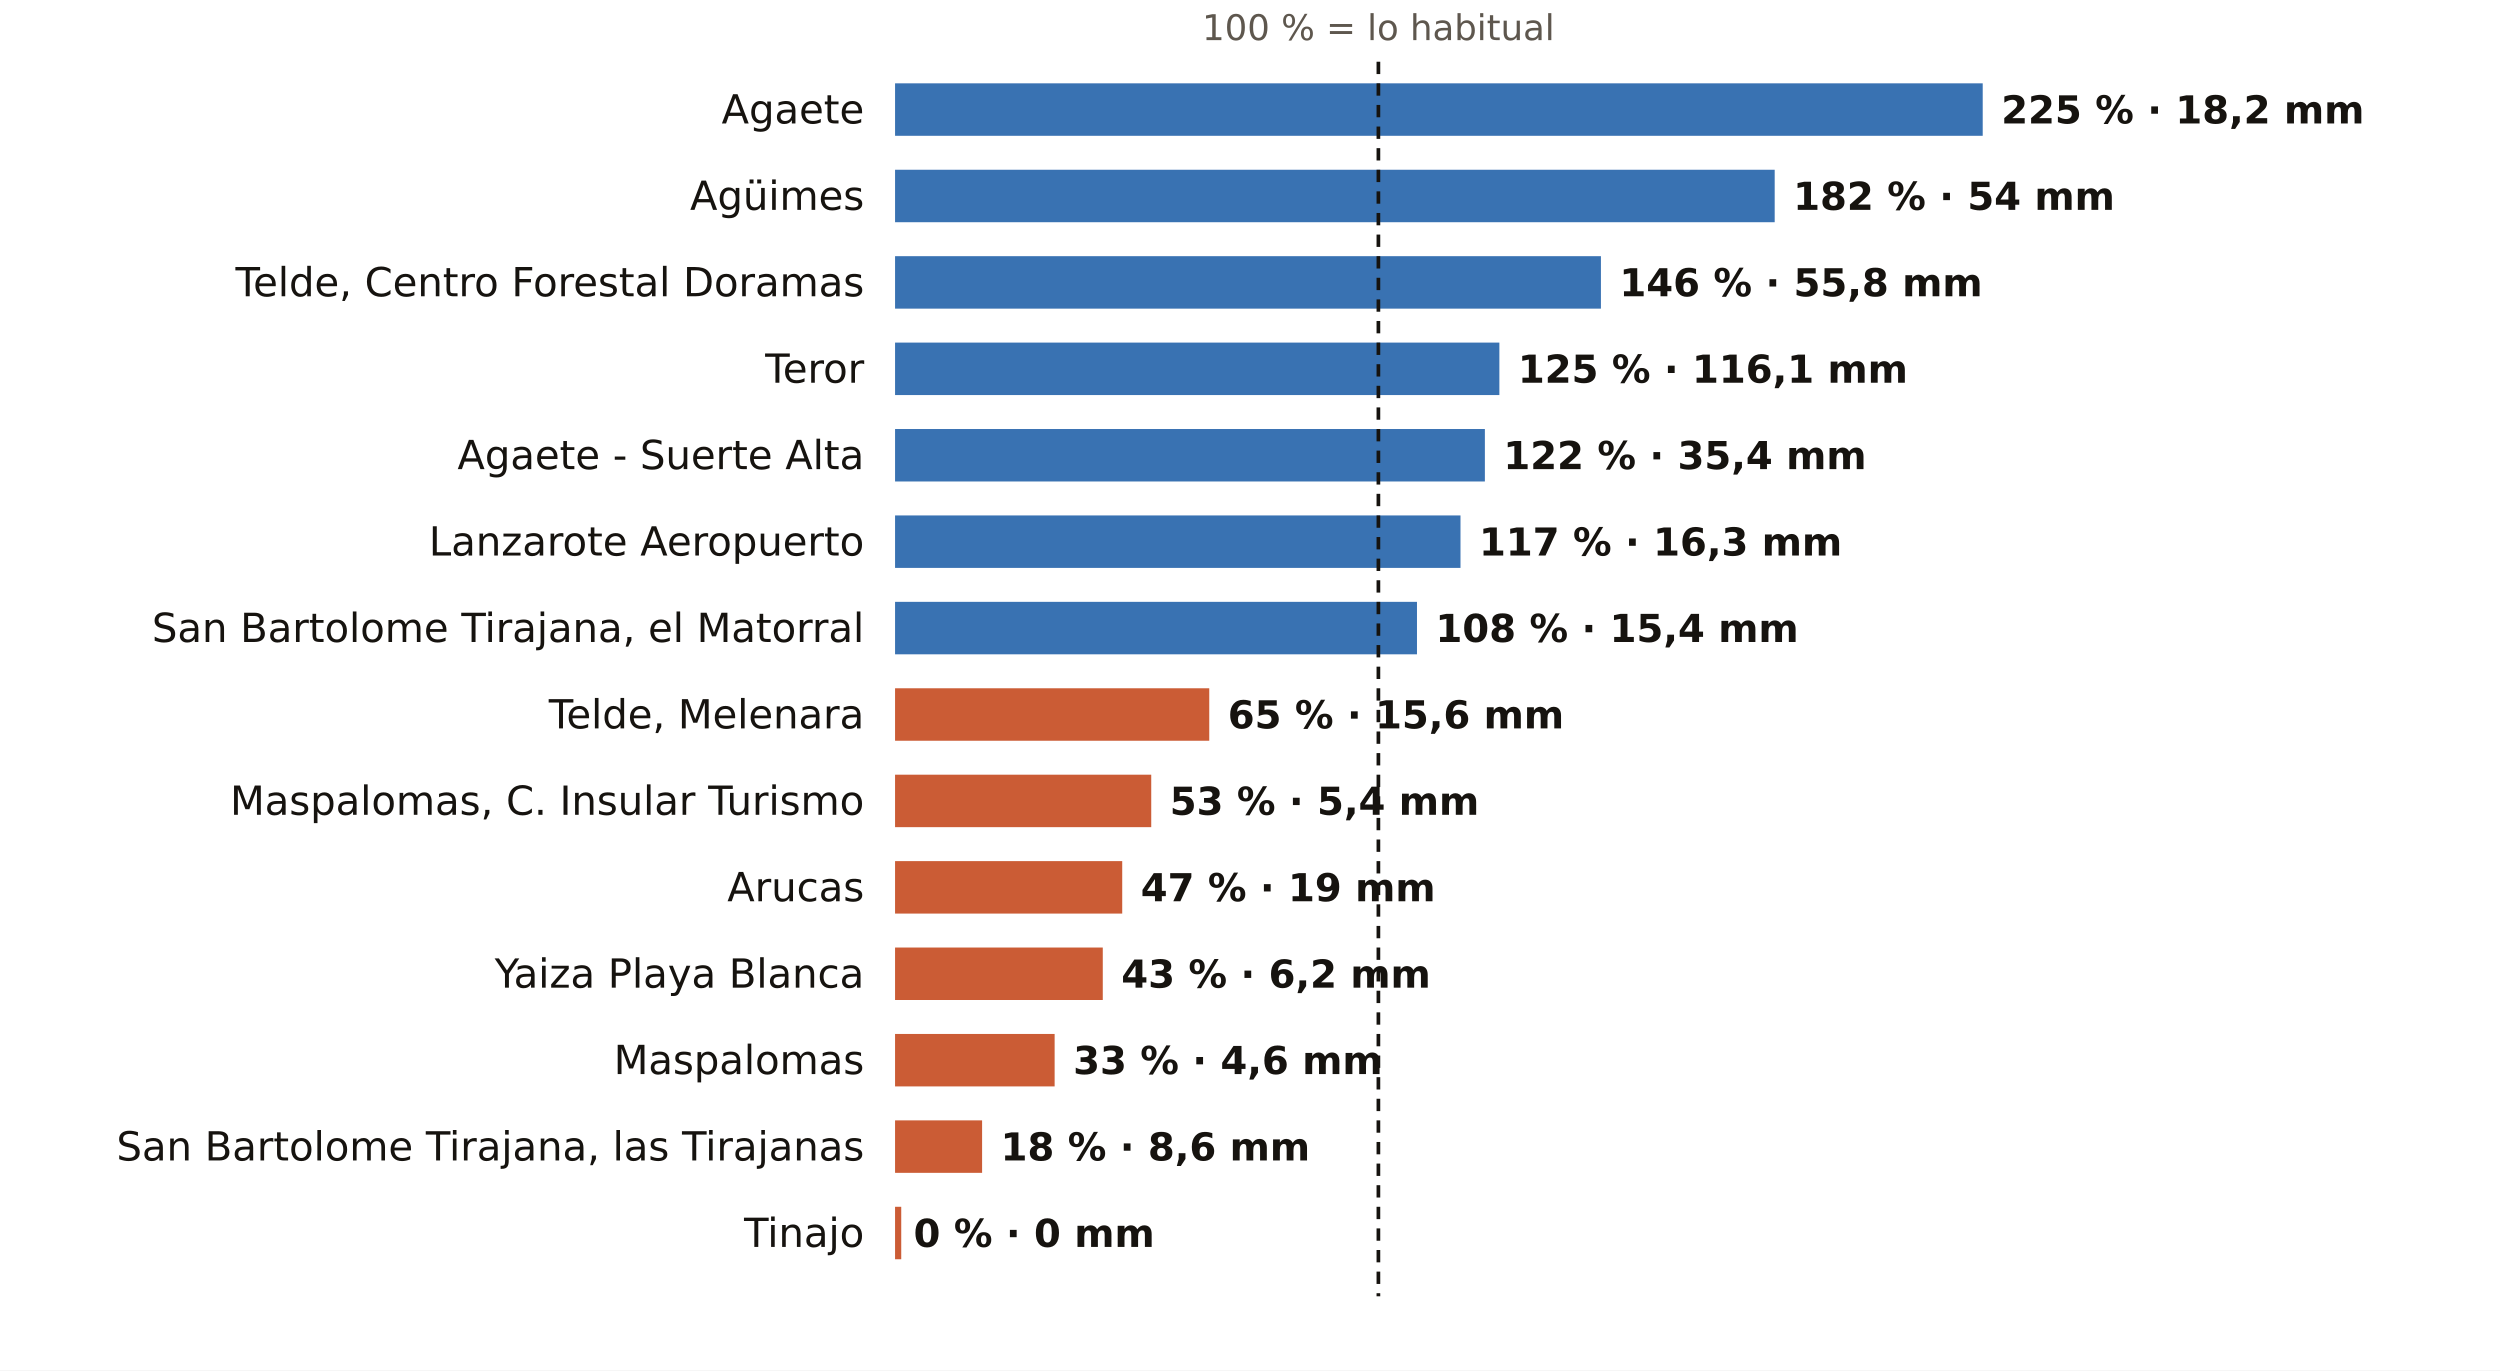
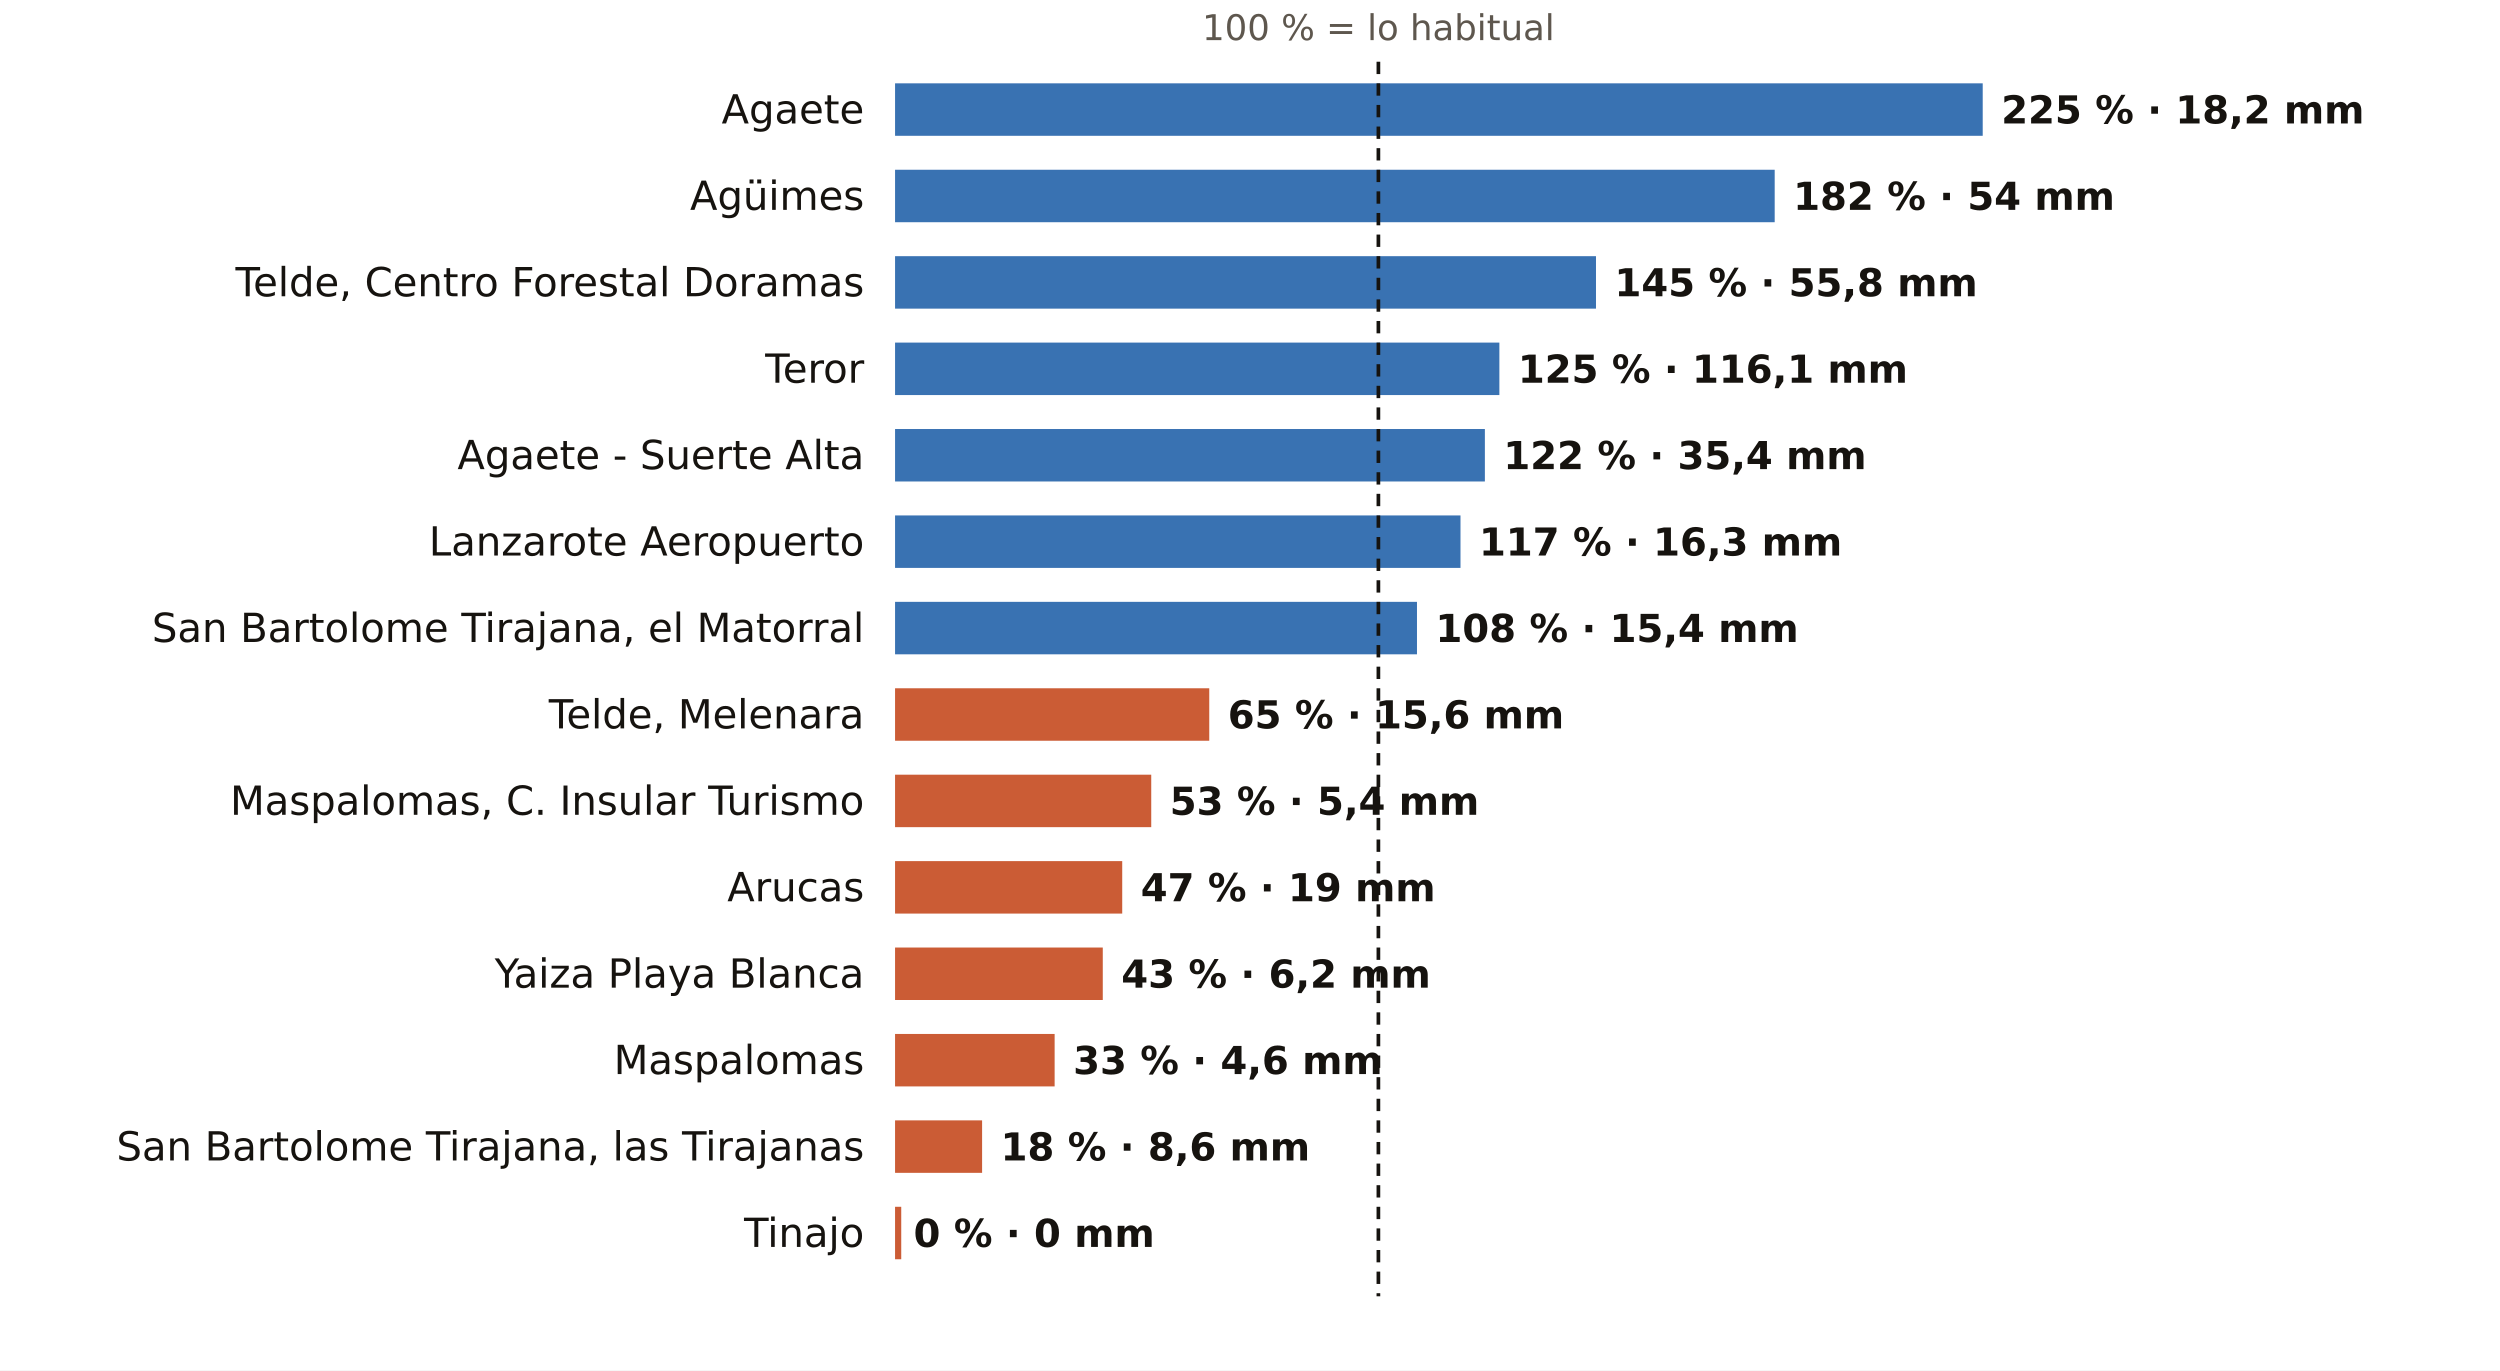
<svg xmlns="http://www.w3.org/2000/svg" viewBox="0 0 810 444" width="810" height="444" role="img" aria-label="El otoño en los pluviómetros de AEMET de Las Palmas: % de lo habitual">
  <rect width="810" height="444" fill="#FFFFFF" />
  <text x="446.6" y="13.0" font-size="11.5" fill="#5E574E" text-anchor="middle" font-weight="400" font-family="Public Sans, DejaVu Sans, Arial, sans-serif">100 % = lo habitual</text>
  <text x="280.0" y="40.0" font-size="13" fill="#16130F" text-anchor="end" font-weight="500" font-family="Public Sans, DejaVu Sans, Arial, sans-serif">Agaete</text>
  <rect x="290" y="27" width="352.4" height="17" fill="#1F5FA8" opacity="0.88" />
  <text x="648.4" y="40.0" font-size="12.5" fill="#16130F" text-anchor="start" font-weight="600" font-family="Public Sans, DejaVu Sans, Arial, sans-serif">225 % · 18,2 mm</text>
  <text x="280.0" y="68.0" font-size="13" fill="#16130F" text-anchor="end" font-weight="500" font-family="Public Sans, DejaVu Sans, Arial, sans-serif">Agüimes</text>
  <rect x="290" y="55" width="285.0" height="17" fill="#1F5FA8" opacity="0.88" />
  <text x="581.0" y="68.0" font-size="12.5" fill="#16130F" text-anchor="start" font-weight="600" font-family="Public Sans, DejaVu Sans, Arial, sans-serif">182 % · 54 mm</text>
  <text x="280.0" y="96.0" font-size="13" fill="#16130F" text-anchor="end" font-weight="500" font-family="Public Sans, DejaVu Sans, Arial, sans-serif">Telde, Centro Forestal Doramas</text>
-   <rect x="290" y="83" width="228.7" height="17" fill="#1F5FA8" opacity="0.88" />
-   <text x="524.7" y="96.0" font-size="12.5" fill="#16130F" text-anchor="start" font-weight="600" font-family="Public Sans, DejaVu Sans, Arial, sans-serif">146 % · 55,8 mm</text>
+   <rect x="290" y="83" width="227.1" height="17" fill="#1F5FA8" opacity="0.88" />
+   <text x="523.1" y="96.0" font-size="12.5" fill="#16130F" text-anchor="start" font-weight="600" font-family="Public Sans, DejaVu Sans, Arial, sans-serif">145 % · 55,8 mm</text>
  <text x="280.0" y="124.0" font-size="13" fill="#16130F" text-anchor="end" font-weight="500" font-family="Public Sans, DejaVu Sans, Arial, sans-serif">Teror</text>
  <rect x="290" y="111" width="195.8" height="17" fill="#1F5FA8" opacity="0.88" />
  <text x="491.8" y="124.0" font-size="12.5" fill="#16130F" text-anchor="start" font-weight="600" font-family="Public Sans, DejaVu Sans, Arial, sans-serif">125 % · 116,1 mm</text>
  <text x="280.0" y="152.0" font-size="13" fill="#16130F" text-anchor="end" font-weight="500" font-family="Public Sans, DejaVu Sans, Arial, sans-serif">Agaete - Suerte Alta</text>
  <rect x="290" y="139" width="191.1" height="17" fill="#1F5FA8" opacity="0.88" />
  <text x="487.1" y="152.0" font-size="12.5" fill="#16130F" text-anchor="start" font-weight="600" font-family="Public Sans, DejaVu Sans, Arial, sans-serif">122 % · 35,4 mm</text>
  <text x="280.0" y="180.0" font-size="13" fill="#16130F" text-anchor="end" font-weight="500" font-family="Public Sans, DejaVu Sans, Arial, sans-serif">Lanzarote Aeropuerto</text>
  <rect x="290" y="167" width="183.2" height="17" fill="#1F5FA8" opacity="0.88" />
  <text x="479.2" y="180.0" font-size="12.5" fill="#16130F" text-anchor="start" font-weight="600" font-family="Public Sans, DejaVu Sans, Arial, sans-serif">117 % · 16,3 mm</text>
  <text x="280.0" y="208.0" font-size="13" fill="#16130F" text-anchor="end" font-weight="500" font-family="Public Sans, DejaVu Sans, Arial, sans-serif">San Bartolome Tirajana, el Matorral</text>
  <rect x="290" y="195" width="169.1" height="17" fill="#1F5FA8" opacity="0.88" />
  <text x="465.1" y="208.0" font-size="12.5" fill="#16130F" text-anchor="start" font-weight="600" font-family="Public Sans, DejaVu Sans, Arial, sans-serif">108 % · 15,4 mm</text>
  <text x="280.0" y="236.0" font-size="13" fill="#16130F" text-anchor="end" font-weight="500" font-family="Public Sans, DejaVu Sans, Arial, sans-serif">Telde, Melenara</text>
  <rect x="290" y="223" width="101.8" height="17" fill="#C4461A" opacity="0.88" />
  <text x="397.8" y="236.0" font-size="12.5" fill="#16130F" text-anchor="start" font-weight="600" font-family="Public Sans, DejaVu Sans, Arial, sans-serif">65 % · 15,6 mm</text>
  <text x="280.0" y="264.0" font-size="13" fill="#16130F" text-anchor="end" font-weight="500" font-family="Public Sans, DejaVu Sans, Arial, sans-serif">Maspalomas, C. Insular Turismo</text>
  <rect x="290" y="251" width="83.0" height="17" fill="#C4461A" opacity="0.88" />
  <text x="379.0" y="264.0" font-size="12.5" fill="#16130F" text-anchor="start" font-weight="600" font-family="Public Sans, DejaVu Sans, Arial, sans-serif">53 % · 5,4 mm</text>
  <text x="280.0" y="292.0" font-size="13" fill="#16130F" text-anchor="end" font-weight="500" font-family="Public Sans, DejaVu Sans, Arial, sans-serif">Arucas</text>
  <rect x="290" y="279" width="73.6" height="17" fill="#C4461A" opacity="0.88" />
  <text x="369.6" y="292.0" font-size="12.5" fill="#16130F" text-anchor="start" font-weight="600" font-family="Public Sans, DejaVu Sans, Arial, sans-serif">47 % · 19 mm</text>
  <text x="280.0" y="320.0" font-size="13" fill="#16130F" text-anchor="end" font-weight="500" font-family="Public Sans, DejaVu Sans, Arial, sans-serif">Yaiza Playa Blanca</text>
  <rect x="290" y="307" width="67.3" height="17" fill="#C4461A" opacity="0.88" />
  <text x="363.3" y="320.0" font-size="12.5" fill="#16130F" text-anchor="start" font-weight="600" font-family="Public Sans, DejaVu Sans, Arial, sans-serif">43 % · 6,2 mm</text>
  <text x="280.0" y="348.0" font-size="13" fill="#16130F" text-anchor="end" font-weight="500" font-family="Public Sans, DejaVu Sans, Arial, sans-serif">Maspalomas</text>
  <rect x="290" y="335" width="51.7" height="17" fill="#C4461A" opacity="0.88" />
  <text x="347.7" y="348.0" font-size="12.5" fill="#16130F" text-anchor="start" font-weight="600" font-family="Public Sans, DejaVu Sans, Arial, sans-serif">33 % · 4,6 mm</text>
  <text x="280.0" y="376.0" font-size="13" fill="#16130F" text-anchor="end" font-weight="500" font-family="Public Sans, DejaVu Sans, Arial, sans-serif">San Bartolome Tirajana, las Tirajanas</text>
  <rect x="290" y="363" width="28.2" height="17" fill="#C4461A" opacity="0.88" />
  <text x="324.2" y="376.0" font-size="12.5" fill="#16130F" text-anchor="start" font-weight="600" font-family="Public Sans, DejaVu Sans, Arial, sans-serif">18 % · 8,6 mm</text>
  <text x="280.0" y="404.0" font-size="13" fill="#16130F" text-anchor="end" font-weight="500" font-family="Public Sans, DejaVu Sans, Arial, sans-serif">Tinajo</text>
  <rect x="290" y="391" width="2.0" height="17" fill="#C4461A" opacity="0.88" />
  <text x="296.0" y="404.0" font-size="12.5" fill="#16130F" text-anchor="start" font-weight="600" font-family="Public Sans, DejaVu Sans, Arial, sans-serif">0 % · 0 mm</text>
  <line x1="446.6" x2="446.6" y1="20" y2="420" stroke="#16130F" stroke-width="1.2" stroke-dasharray="4 3" />
</svg>
